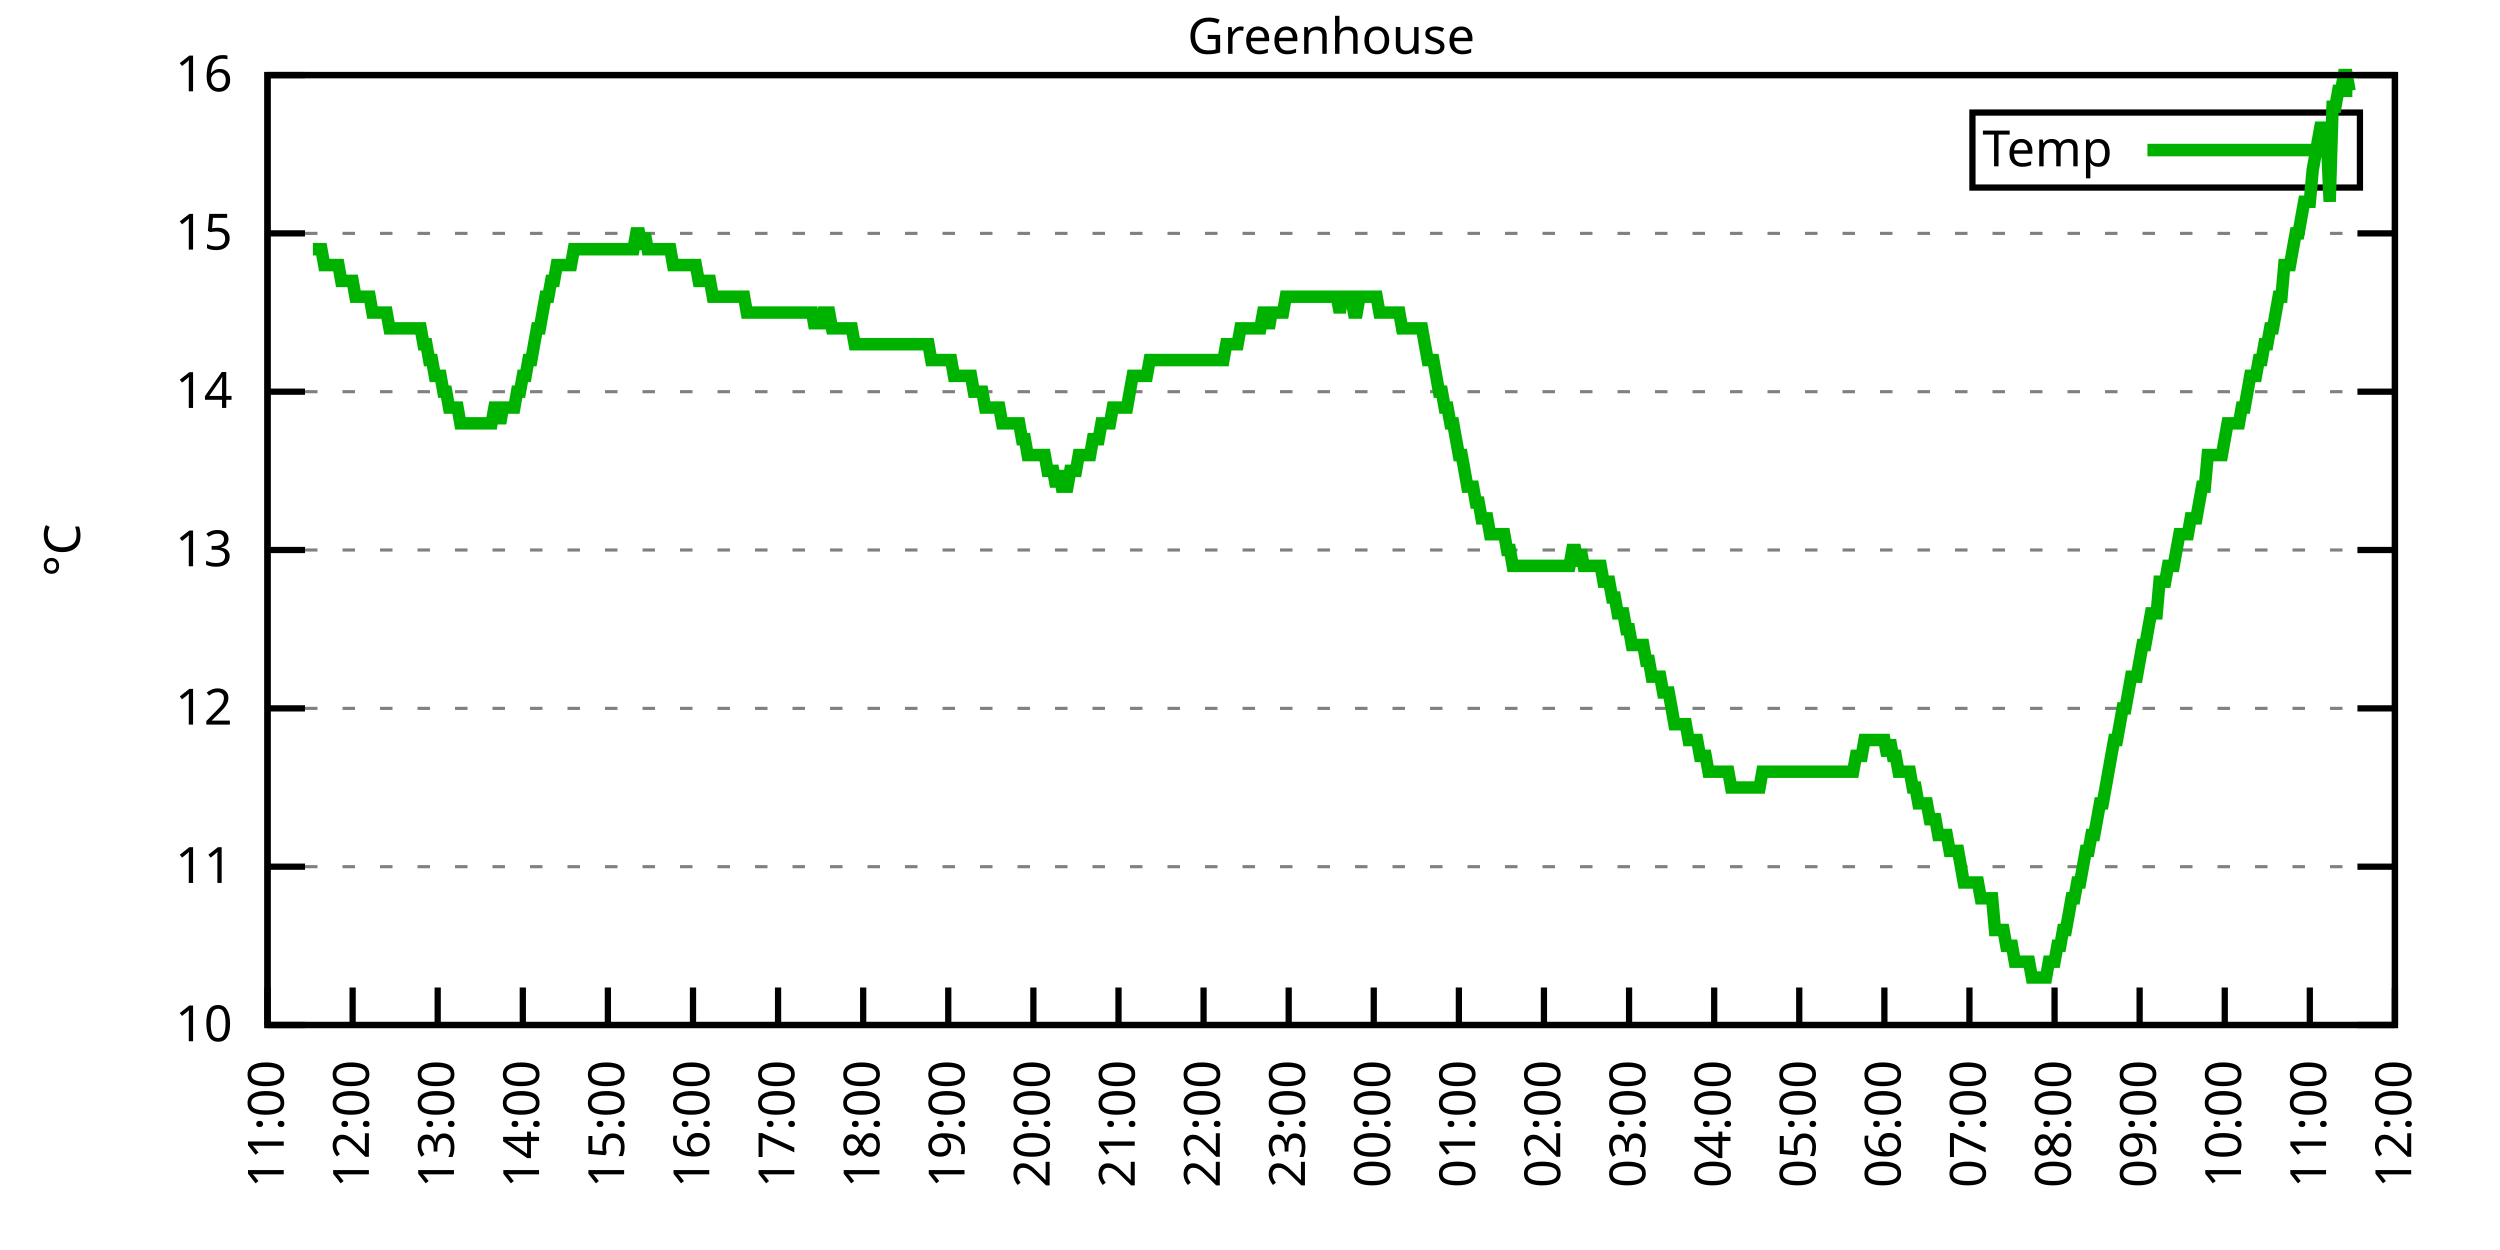
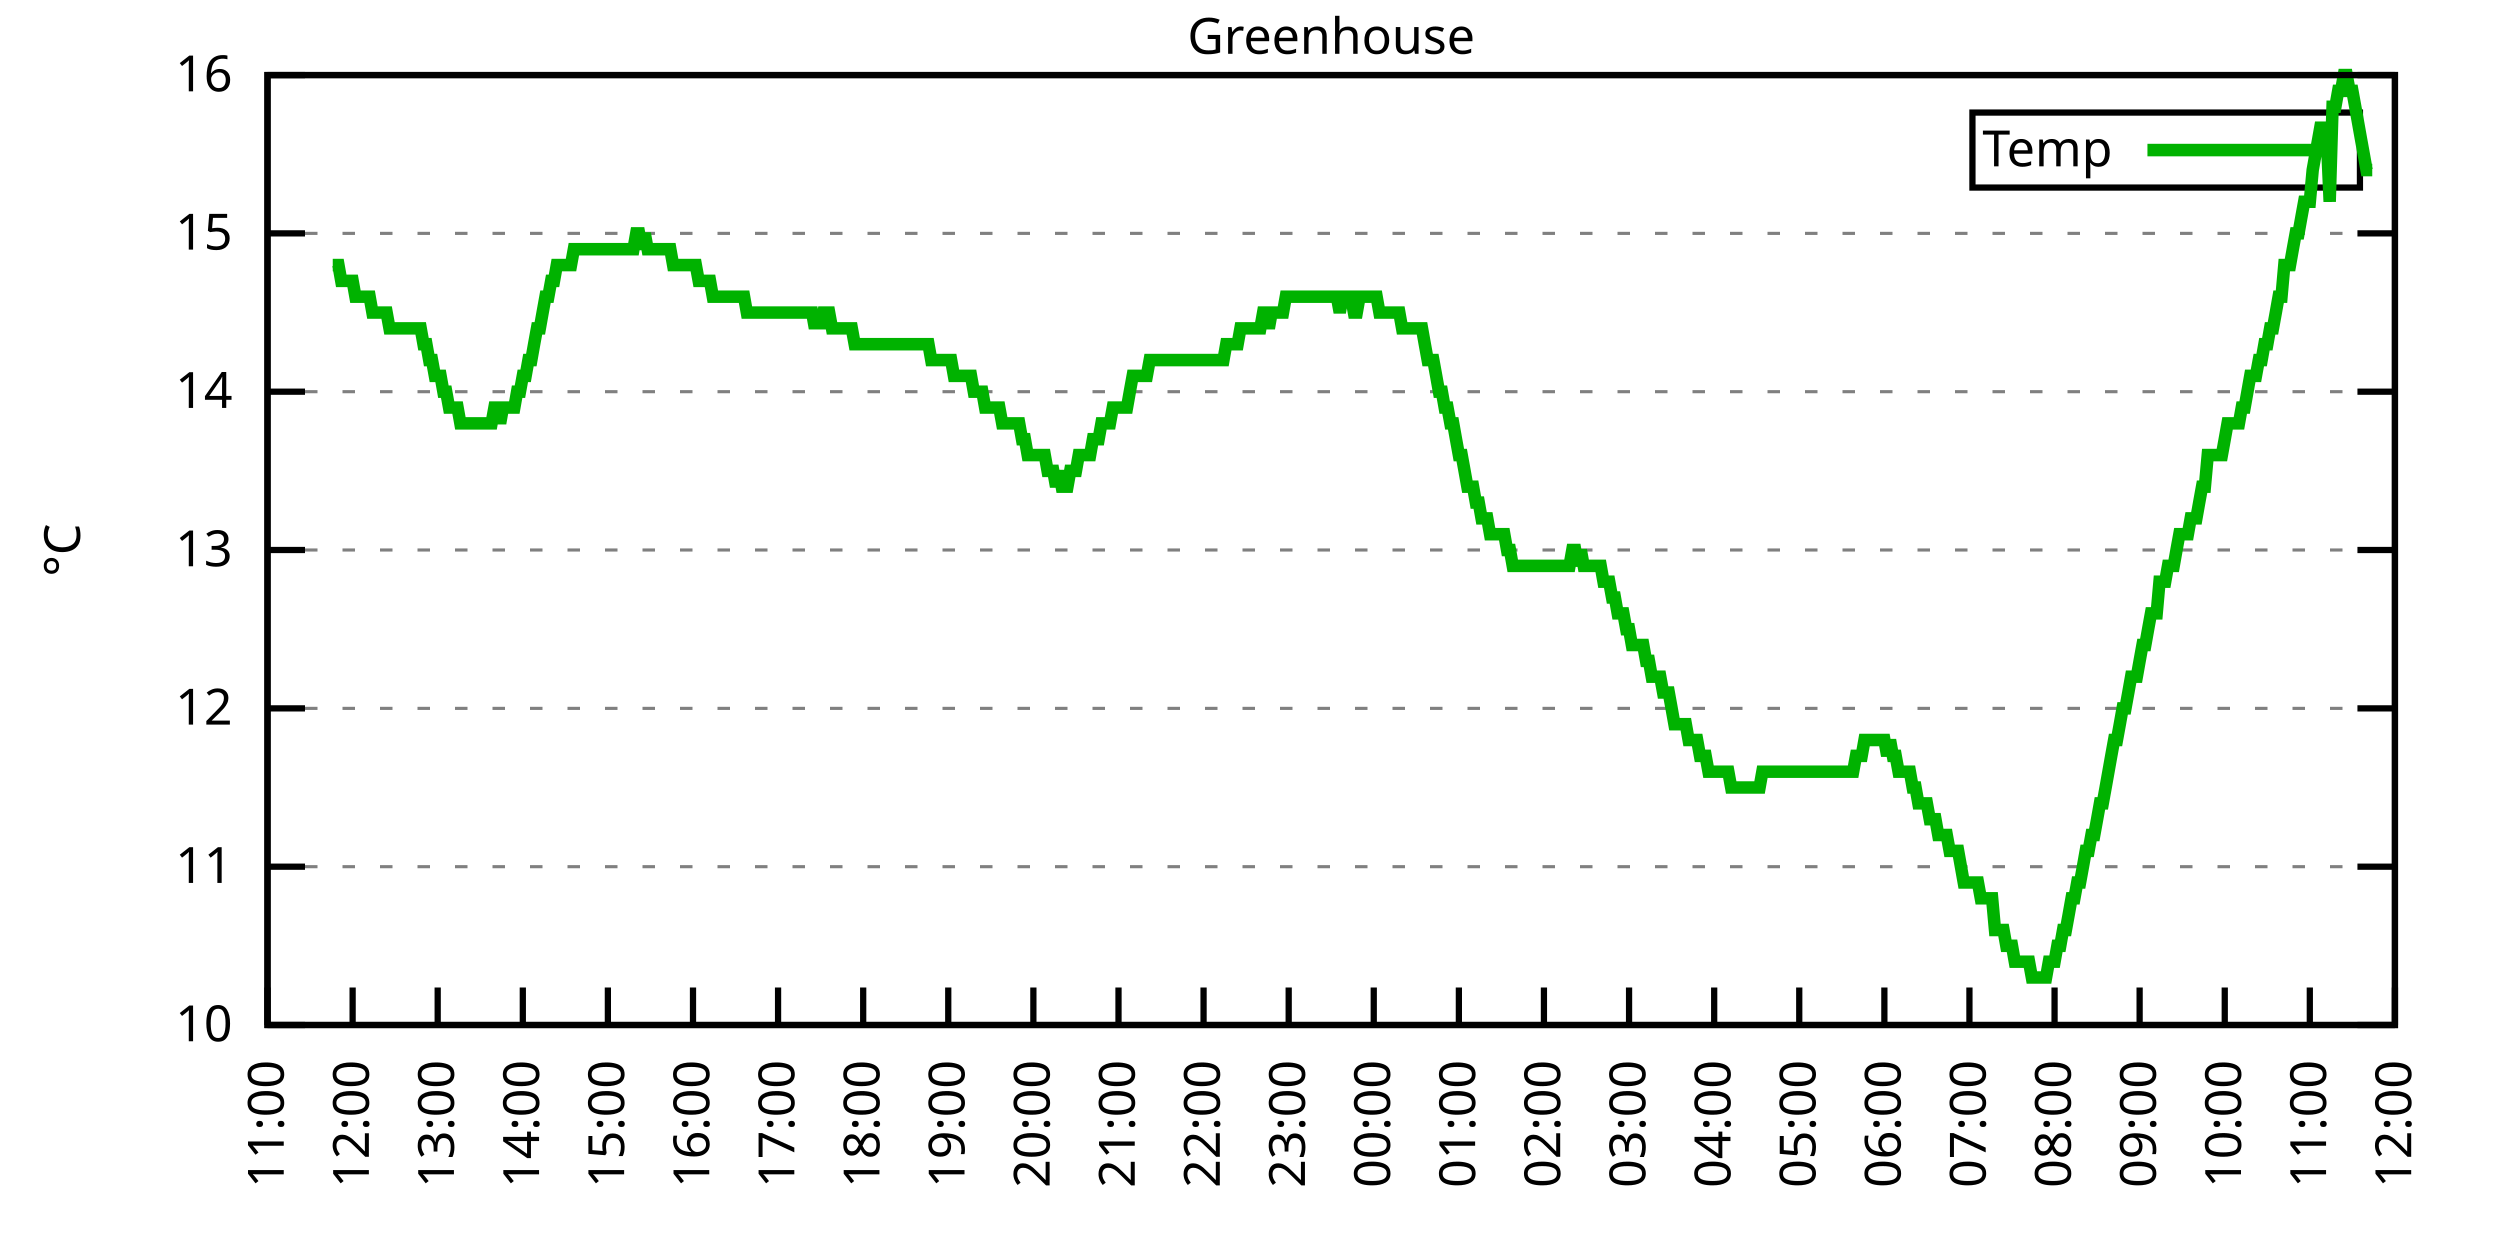
<svg xmlns="http://www.w3.org/2000/svg" xmlns:xlink="http://www.w3.org/1999/xlink" width="400" height="200" viewBox="0 0 400 200">
  <g id="gnuplot_canvas">
    <rect x="0" y="0" width="400" height="200" fill="none" />
    <defs>
      <circle id="gpDot" r="0.5" stroke-width="0.5" stroke="currentColor" />
      <path id="gpPt0" stroke-width="0.333" stroke="currentColor" d="M-1,0 h2 M0,-1 v2" />
      <path id="gpPt1" stroke-width="0.333" stroke="currentColor" d="M-1,-1 L1,1 M1,-1 L-1,1" />
      <path id="gpPt2" stroke-width="0.333" stroke="currentColor" d="M-1,0 L1,0 M0,-1 L0,1 M-1,-1 L1,1 M-1,1 L1,-1" />
      <rect id="gpPt3" stroke-width="0.333" stroke="currentColor" x="-1" y="-1" width="2" height="2" />
      <rect id="gpPt4" stroke-width="0.333" stroke="currentColor" fill="currentColor" x="-1" y="-1" width="2" height="2" />
      <circle id="gpPt5" stroke-width="0.333" stroke="currentColor" cx="0" cy="0" r="1" />
      <use xlink:href="#gpPt5" id="gpPt6" fill="currentColor" stroke="none" />
      <path id="gpPt7" stroke-width="0.333" stroke="currentColor" d="M0,-1.33 L-1.33,0.67 L1.33,0.67 z" />
      <use xlink:href="#gpPt7" id="gpPt8" fill="currentColor" stroke="none" />
      <use xlink:href="#gpPt7" id="gpPt9" stroke="currentColor" transform="rotate(180)" />
      <use xlink:href="#gpPt9" id="gpPt10" fill="currentColor" stroke="none" />
      <use xlink:href="#gpPt3" id="gpPt11" stroke="currentColor" transform="rotate(45)" />
      <use xlink:href="#gpPt11" id="gpPt12" fill="currentColor" stroke="none" />
      <path id="gpPt13" stroke-width="0.333" stroke="currentColor" d="M0,1.330 L1.265,0.411 L0.782,-1.067 L-0.782,-1.076 L-1.265,0.411 z" />
      <use xlink:href="#gpPt13" id="gpPt14" fill="currentColor" stroke="none" />
      <filter id="textbox" filterUnits="objectBoundingBox" x="0" y="0" height="1" width="1">
        <feFlood flood-color="white" flood-opacity="1" result="bgnd" />
        <feComposite in="SourceGraphic" in2="bgnd" operator="atop" />
      </filter>
      <filter id="greybox" filterUnits="objectBoundingBox" x="0" y="0" height="1" width="1">
        <feFlood flood-color="lightgrey" flood-opacity="1" result="grey" />
        <feComposite in="SourceGraphic" in2="grey" operator="atop" />
      </filter>
    </defs>
    <g fill="none" color="white" stroke="currentColor" stroke-width="1.00" stroke-linecap="butt" stroke-linejoin="miter">
</g>
    <g fill="none" color="black" stroke="currentColor" stroke-width="1.00" stroke-linecap="butt" stroke-linejoin="miter">
      <g stroke="none" shape-rendering="crispEdges">
        <polygon fill="rgb(255, 255, 255)" points="42.80,164.00 383.18,164.00 383.18,12.02 42.80,12.02 " />
      </g>
    </g>
    <g fill="none" color="black" stroke="currentColor" stroke-width="1.00" stroke-linecap="butt" stroke-linejoin="miter">
</g>
    <g fill="none" color="black" stroke="black" stroke-width="0.50" stroke-linecap="butt" stroke-linejoin="miter">
</g>
    <g fill="none" color="gray" stroke="currentColor" stroke-width="0.50" stroke-linecap="butt" stroke-linejoin="miter">
      <path stroke="gray" stroke-dasharray="2,4" class="gridline" d="M42.80,164.00 L383.19,164.00  " />
    </g>
    <g fill="none" color="gray" stroke="gray" stroke-width="1.00" stroke-linecap="butt" stroke-linejoin="miter">
</g>
    <g fill="none" color="black" stroke="currentColor" stroke-width="1.00" stroke-linecap="butt" stroke-linejoin="miter">
      <path stroke="black" d="M42.80,164.00 L48.80,164.00 M383.19,164.00 L377.19,164.00  " />
      <g transform="translate(37.20,166.60)" stroke="none" fill="black" font-family="Sans" font-size="8.00" text-anchor="end">
        <text>
          <tspan font-family="Sans"> 10</tspan>
        </text>
      </g>
    </g>
    <g fill="none" color="black" stroke="currentColor" stroke-width="1.00" stroke-linecap="butt" stroke-linejoin="miter">
</g>
    <g fill="none" color="black" stroke="black" stroke-width="0.50" stroke-linecap="butt" stroke-linejoin="miter">
</g>
    <g fill="none" color="gray" stroke="currentColor" stroke-width="0.50" stroke-linecap="butt" stroke-linejoin="miter">
      <path stroke="gray" stroke-dasharray="2,4" class="gridline" d="M42.80,138.67 L383.19,138.67  " />
    </g>
    <g fill="none" color="gray" stroke="gray" stroke-width="1.00" stroke-linecap="butt" stroke-linejoin="miter">
</g>
    <g fill="none" color="black" stroke="currentColor" stroke-width="1.00" stroke-linecap="butt" stroke-linejoin="miter">
      <path stroke="black" d="M42.80,138.67 L48.80,138.67 M383.19,138.67 L377.19,138.67  " />
      <g transform="translate(37.20,141.27)" stroke="none" fill="black" font-family="Sans" font-size="8.00" text-anchor="end">
        <text>
          <tspan font-family="Sans"> 11</tspan>
        </text>
      </g>
    </g>
    <g fill="none" color="black" stroke="currentColor" stroke-width="1.00" stroke-linecap="butt" stroke-linejoin="miter">
</g>
    <g fill="none" color="black" stroke="black" stroke-width="0.50" stroke-linecap="butt" stroke-linejoin="miter">
</g>
    <g fill="none" color="gray" stroke="currentColor" stroke-width="0.50" stroke-linecap="butt" stroke-linejoin="miter">
      <path stroke="gray" stroke-dasharray="2,4" class="gridline" d="M42.80,113.34 L383.19,113.34  " />
    </g>
    <g fill="none" color="gray" stroke="gray" stroke-width="1.00" stroke-linecap="butt" stroke-linejoin="miter">
</g>
    <g fill="none" color="black" stroke="currentColor" stroke-width="1.00" stroke-linecap="butt" stroke-linejoin="miter">
      <path stroke="black" d="M42.80,113.34 L48.80,113.34 M383.19,113.34 L377.19,113.34  " />
      <g transform="translate(37.20,115.94)" stroke="none" fill="black" font-family="Sans" font-size="8.00" text-anchor="end">
        <text>
          <tspan font-family="Sans"> 12</tspan>
        </text>
      </g>
    </g>
    <g fill="none" color="black" stroke="currentColor" stroke-width="1.00" stroke-linecap="butt" stroke-linejoin="miter">
</g>
    <g fill="none" color="black" stroke="black" stroke-width="0.50" stroke-linecap="butt" stroke-linejoin="miter">
</g>
    <g fill="none" color="gray" stroke="currentColor" stroke-width="0.50" stroke-linecap="butt" stroke-linejoin="miter">
      <path stroke="gray" stroke-dasharray="2,4" class="gridline" d="M42.80,88.00 L383.19,88.00  " />
    </g>
    <g fill="none" color="gray" stroke="gray" stroke-width="1.00" stroke-linecap="butt" stroke-linejoin="miter">
</g>
    <g fill="none" color="black" stroke="currentColor" stroke-width="1.00" stroke-linecap="butt" stroke-linejoin="miter">
      <path stroke="black" d="M42.80,88.00 L48.80,88.00 M383.19,88.00 L377.19,88.00  " />
      <g transform="translate(37.20,90.60)" stroke="none" fill="black" font-family="Sans" font-size="8.00" text-anchor="end">
        <text>
          <tspan font-family="Sans"> 13</tspan>
        </text>
      </g>
    </g>
    <g fill="none" color="black" stroke="currentColor" stroke-width="1.00" stroke-linecap="butt" stroke-linejoin="miter">
</g>
    <g fill="none" color="black" stroke="black" stroke-width="0.50" stroke-linecap="butt" stroke-linejoin="miter">
</g>
    <g fill="none" color="gray" stroke="currentColor" stroke-width="0.50" stroke-linecap="butt" stroke-linejoin="miter">
      <path stroke="gray" stroke-dasharray="2,4" class="gridline" d="M42.80,62.67 L383.19,62.67  " />
    </g>
    <g fill="none" color="gray" stroke="gray" stroke-width="1.00" stroke-linecap="butt" stroke-linejoin="miter">
</g>
    <g fill="none" color="black" stroke="currentColor" stroke-width="1.00" stroke-linecap="butt" stroke-linejoin="miter">
      <path stroke="black" d="M42.80,62.67 L48.80,62.67 M383.19,62.67 L377.19,62.67  " />
      <g transform="translate(37.20,65.27)" stroke="none" fill="black" font-family="Sans" font-size="8.00" text-anchor="end">
        <text>
          <tspan font-family="Sans"> 14</tspan>
        </text>
      </g>
    </g>
    <g fill="none" color="black" stroke="currentColor" stroke-width="1.00" stroke-linecap="butt" stroke-linejoin="miter">
</g>
    <g fill="none" color="black" stroke="black" stroke-width="0.50" stroke-linecap="butt" stroke-linejoin="miter">
</g>
    <g fill="none" color="gray" stroke="currentColor" stroke-width="0.50" stroke-linecap="butt" stroke-linejoin="miter">
      <path stroke="gray" stroke-dasharray="2,4" class="gridline" d="M42.80,37.34 L383.19,37.34  " />
    </g>
    <g fill="none" color="gray" stroke="gray" stroke-width="1.00" stroke-linecap="butt" stroke-linejoin="miter">
</g>
    <g fill="none" color="black" stroke="currentColor" stroke-width="1.00" stroke-linecap="butt" stroke-linejoin="miter">
      <path stroke="black" d="M42.80,37.34 L48.80,37.34 M383.19,37.34 L377.19,37.34  " />
      <g transform="translate(37.20,39.94)" stroke="none" fill="black" font-family="Sans" font-size="8.00" text-anchor="end">
        <text>
          <tspan font-family="Sans"> 15</tspan>
        </text>
      </g>
    </g>
    <g fill="none" color="black" stroke="currentColor" stroke-width="1.00" stroke-linecap="butt" stroke-linejoin="miter">
</g>
    <g fill="none" color="black" stroke="black" stroke-width="0.50" stroke-linecap="butt" stroke-linejoin="miter">
</g>
    <g fill="none" color="gray" stroke="currentColor" stroke-width="0.50" stroke-linecap="butt" stroke-linejoin="miter">
      <path stroke="gray" stroke-dasharray="2,4" class="gridline" d="M42.80,12.01 L383.19,12.01  " />
    </g>
    <g fill="none" color="gray" stroke="gray" stroke-width="1.00" stroke-linecap="butt" stroke-linejoin="miter">
</g>
    <g fill="none" color="black" stroke="currentColor" stroke-width="1.00" stroke-linecap="butt" stroke-linejoin="miter">
      <path stroke="black" d="M42.80,12.01 L48.80,12.01 M383.19,12.01 L377.19,12.01  " />
      <g transform="translate(37.20,14.61)" stroke="none" fill="black" font-family="Sans" font-size="8.00" text-anchor="end">
        <text>
          <tspan font-family="Sans"> 16</tspan>
        </text>
      </g>
    </g>
    <g fill="none" color="black" stroke="currentColor" stroke-width="1.00" stroke-linecap="butt" stroke-linejoin="miter">
      <path stroke="black" d="M42.80,164.00 L42.80,158.00  " />
      <g transform="translate(45.40,169.60) rotate(270.00)" stroke="none" fill="black" font-family="Sans" font-size="8.00" text-anchor="end">
        <text>
          <tspan font-family="Sans">11:00</tspan>
        </text>
      </g>
    </g>
    <g fill="none" color="black" stroke="currentColor" stroke-width="1.00" stroke-linecap="butt" stroke-linejoin="miter">
      <path stroke="black" d="M56.42,164.00 L56.42,158.00  " />
      <g transform="translate(59.02,169.60) rotate(270.00)" stroke="none" fill="black" font-family="Sans" font-size="8.00" text-anchor="end">
        <text>
          <tspan font-family="Sans">12:00</tspan>
        </text>
      </g>
    </g>
    <g fill="none" color="black" stroke="currentColor" stroke-width="1.00" stroke-linecap="butt" stroke-linejoin="miter">
      <path stroke="black" d="M70.03,164.00 L70.03,158.00  " />
      <g transform="translate(72.63,169.60) rotate(270.00)" stroke="none" fill="black" font-family="Sans" font-size="8.00" text-anchor="end">
        <text>
          <tspan font-family="Sans">13:00</tspan>
        </text>
      </g>
    </g>
    <g fill="none" color="black" stroke="currentColor" stroke-width="1.00" stroke-linecap="butt" stroke-linejoin="miter">
      <path stroke="black" d="M83.65,164.00 L83.65,158.00  " />
      <g transform="translate(86.25,169.60) rotate(270.00)" stroke="none" fill="black" font-family="Sans" font-size="8.00" text-anchor="end">
        <text>
          <tspan font-family="Sans">14:00</tspan>
        </text>
      </g>
    </g>
    <g fill="none" color="black" stroke="currentColor" stroke-width="1.00" stroke-linecap="butt" stroke-linejoin="miter">
      <path stroke="black" d="M97.26,164.00 L97.26,158.00  " />
      <g transform="translate(99.86,169.60) rotate(270.00)" stroke="none" fill="black" font-family="Sans" font-size="8.00" text-anchor="end">
        <text>
          <tspan font-family="Sans">15:00</tspan>
        </text>
      </g>
    </g>
    <g fill="none" color="black" stroke="currentColor" stroke-width="1.00" stroke-linecap="butt" stroke-linejoin="miter">
      <path stroke="black" d="M110.88,164.00 L110.88,158.00  " />
      <g transform="translate(113.48,169.60) rotate(270.00)" stroke="none" fill="black" font-family="Sans" font-size="8.00" text-anchor="end">
        <text>
          <tspan font-family="Sans">16:00</tspan>
        </text>
      </g>
    </g>
    <g fill="none" color="black" stroke="currentColor" stroke-width="1.00" stroke-linecap="butt" stroke-linejoin="miter">
      <path stroke="black" d="M124.49,164.00 L124.49,158.00  " />
      <g transform="translate(127.09,169.60) rotate(270.00)" stroke="none" fill="black" font-family="Sans" font-size="8.00" text-anchor="end">
        <text>
          <tspan font-family="Sans">17:00</tspan>
        </text>
      </g>
    </g>
    <g fill="none" color="black" stroke="currentColor" stroke-width="1.00" stroke-linecap="butt" stroke-linejoin="miter">
      <path stroke="black" d="M138.11,164.00 L138.11,158.00  " />
      <g transform="translate(140.71,169.60) rotate(270.00)" stroke="none" fill="black" font-family="Sans" font-size="8.00" text-anchor="end">
        <text>
          <tspan font-family="Sans">18:00</tspan>
        </text>
      </g>
    </g>
    <g fill="none" color="black" stroke="currentColor" stroke-width="1.00" stroke-linecap="butt" stroke-linejoin="miter">
      <path stroke="black" d="M151.72,164.00 L151.72,158.00  " />
      <g transform="translate(154.32,169.60) rotate(270.00)" stroke="none" fill="black" font-family="Sans" font-size="8.00" text-anchor="end">
        <text>
          <tspan font-family="Sans">19:00</tspan>
        </text>
      </g>
    </g>
    <g fill="none" color="black" stroke="currentColor" stroke-width="1.00" stroke-linecap="butt" stroke-linejoin="miter">
      <path stroke="black" d="M165.34,164.00 L165.34,158.00  " />
      <g transform="translate(167.94,169.60) rotate(270.00)" stroke="none" fill="black" font-family="Sans" font-size="8.00" text-anchor="end">
        <text>
          <tspan font-family="Sans">20:00</tspan>
        </text>
      </g>
    </g>
    <g fill="none" color="black" stroke="currentColor" stroke-width="1.00" stroke-linecap="butt" stroke-linejoin="miter">
      <path stroke="black" d="M178.96,164.00 L178.96,158.00  " />
      <g transform="translate(181.56,169.60) rotate(270.00)" stroke="none" fill="black" font-family="Sans" font-size="8.00" text-anchor="end">
        <text>
          <tspan font-family="Sans">21:00</tspan>
        </text>
      </g>
    </g>
    <g fill="none" color="black" stroke="currentColor" stroke-width="1.00" stroke-linecap="butt" stroke-linejoin="miter">
      <path stroke="black" d="M192.57,164.00 L192.57,158.00  " />
      <g transform="translate(195.17,169.60) rotate(270.00)" stroke="none" fill="black" font-family="Sans" font-size="8.00" text-anchor="end">
        <text>
          <tspan font-family="Sans">22:00</tspan>
        </text>
      </g>
    </g>
    <g fill="none" color="black" stroke="currentColor" stroke-width="1.00" stroke-linecap="butt" stroke-linejoin="miter">
      <path stroke="black" d="M206.19,164.00 L206.19,158.00  " />
      <g transform="translate(208.79,169.60) rotate(270.00)" stroke="none" fill="black" font-family="Sans" font-size="8.00" text-anchor="end">
        <text>
          <tspan font-family="Sans">23:00</tspan>
        </text>
      </g>
    </g>
    <g fill="none" color="black" stroke="currentColor" stroke-width="1.00" stroke-linecap="butt" stroke-linejoin="miter">
      <path stroke="black" d="M219.80,164.00 L219.80,158.00  " />
      <g transform="translate(222.40,169.60) rotate(270.00)" stroke="none" fill="black" font-family="Sans" font-size="8.00" text-anchor="end">
        <text>
          <tspan font-family="Sans">00:00</tspan>
        </text>
      </g>
    </g>
    <g fill="none" color="black" stroke="currentColor" stroke-width="1.00" stroke-linecap="butt" stroke-linejoin="miter">
      <path stroke="black" d="M233.42,164.00 L233.42,158.00  " />
      <g transform="translate(236.02,169.60) rotate(270.00)" stroke="none" fill="black" font-family="Sans" font-size="8.00" text-anchor="end">
        <text>
          <tspan font-family="Sans">01:00</tspan>
        </text>
      </g>
    </g>
    <g fill="none" color="black" stroke="currentColor" stroke-width="1.00" stroke-linecap="butt" stroke-linejoin="miter">
      <path stroke="black" d="M247.03,164.00 L247.03,158.00  " />
      <g transform="translate(249.63,169.60) rotate(270.00)" stroke="none" fill="black" font-family="Sans" font-size="8.00" text-anchor="end">
        <text>
          <tspan font-family="Sans">02:00</tspan>
        </text>
      </g>
    </g>
    <g fill="none" color="black" stroke="currentColor" stroke-width="1.00" stroke-linecap="butt" stroke-linejoin="miter">
      <path stroke="black" d="M260.65,164.00 L260.65,158.00  " />
      <g transform="translate(263.25,169.60) rotate(270.00)" stroke="none" fill="black" font-family="Sans" font-size="8.00" text-anchor="end">
        <text>
          <tspan font-family="Sans">03:00</tspan>
        </text>
      </g>
    </g>
    <g fill="none" color="black" stroke="currentColor" stroke-width="1.00" stroke-linecap="butt" stroke-linejoin="miter">
      <path stroke="black" d="M274.27,164.00 L274.27,158.00  " />
      <g transform="translate(276.87,169.60) rotate(270.00)" stroke="none" fill="black" font-family="Sans" font-size="8.00" text-anchor="end">
        <text>
          <tspan font-family="Sans">04:00</tspan>
        </text>
      </g>
    </g>
    <g fill="none" color="black" stroke="currentColor" stroke-width="1.00" stroke-linecap="butt" stroke-linejoin="miter">
      <path stroke="black" d="M287.88,164.00 L287.88,158.00  " />
      <g transform="translate(290.48,169.60) rotate(270.00)" stroke="none" fill="black" font-family="Sans" font-size="8.00" text-anchor="end">
        <text>
          <tspan font-family="Sans">05:00</tspan>
        </text>
      </g>
    </g>
    <g fill="none" color="black" stroke="currentColor" stroke-width="1.00" stroke-linecap="butt" stroke-linejoin="miter">
      <path stroke="black" d="M301.50,164.00 L301.50,158.00  " />
      <g transform="translate(304.10,169.60) rotate(270.00)" stroke="none" fill="black" font-family="Sans" font-size="8.00" text-anchor="end">
        <text>
          <tspan font-family="Sans">06:00</tspan>
        </text>
      </g>
    </g>
    <g fill="none" color="black" stroke="currentColor" stroke-width="1.00" stroke-linecap="butt" stroke-linejoin="miter">
      <path stroke="black" d="M315.11,164.00 L315.11,158.00  " />
      <g transform="translate(317.71,169.60) rotate(270.00)" stroke="none" fill="black" font-family="Sans" font-size="8.00" text-anchor="end">
        <text>
          <tspan font-family="Sans">07:00</tspan>
        </text>
      </g>
    </g>
    <g fill="none" color="black" stroke="currentColor" stroke-width="1.00" stroke-linecap="butt" stroke-linejoin="miter">
      <path stroke="black" d="M328.73,164.00 L328.73,158.00  " />
      <g transform="translate(331.33,169.60) rotate(270.00)" stroke="none" fill="black" font-family="Sans" font-size="8.00" text-anchor="end">
        <text>
          <tspan font-family="Sans">08:00</tspan>
        </text>
      </g>
    </g>
    <g fill="none" color="black" stroke="currentColor" stroke-width="1.00" stroke-linecap="butt" stroke-linejoin="miter">
      <path stroke="black" d="M342.34,164.00 L342.34,158.00  " />
      <g transform="translate(344.94,169.60) rotate(270.00)" stroke="none" fill="black" font-family="Sans" font-size="8.00" text-anchor="end">
        <text>
          <tspan font-family="Sans">09:00</tspan>
        </text>
      </g>
    </g>
    <g fill="none" color="black" stroke="currentColor" stroke-width="1.00" stroke-linecap="butt" stroke-linejoin="miter">
      <path stroke="black" d="M355.96,164.00 L355.96,158.00  " />
      <g transform="translate(358.56,169.60) rotate(270.00)" stroke="none" fill="black" font-family="Sans" font-size="8.00" text-anchor="end">
        <text>
          <tspan font-family="Sans">10:00</tspan>
        </text>
      </g>
    </g>
    <g fill="none" color="black" stroke="currentColor" stroke-width="1.00" stroke-linecap="butt" stroke-linejoin="miter">
      <path stroke="black" d="M369.57,164.00 L369.57,158.00  " />
      <g transform="translate(372.17,169.60) rotate(270.00)" stroke="none" fill="black" font-family="Sans" font-size="8.00" text-anchor="end">
        <text>
          <tspan font-family="Sans">11:00</tspan>
        </text>
      </g>
    </g>
    <g fill="none" color="black" stroke="currentColor" stroke-width="1.00" stroke-linecap="butt" stroke-linejoin="miter">
      <path stroke="black" d="M383.19,164.00 L383.19,158.00  " />
      <g transform="translate(385.79,169.60) rotate(270.00)" stroke="none" fill="black" font-family="Sans" font-size="8.00" text-anchor="end">
        <text>
          <tspan font-family="Sans">12:00</tspan>
        </text>
      </g>
    </g>
    <g fill="none" color="black" stroke="currentColor" stroke-width="1.00" stroke-linecap="butt" stroke-linejoin="miter">
</g>
    <g fill="none" color="black" stroke="currentColor" stroke-width="1.00" stroke-linecap="butt" stroke-linejoin="miter">
      <path stroke="black" d="M42.80,12.01 L42.80,164.00 L383.19,164.00 L383.19,12.01 L42.80,12.01 Z  " />
    </g>
    <g fill="none" color="black" stroke="currentColor" stroke-width="1.00" stroke-linecap="butt" stroke-linejoin="miter">
</g>
    <g fill="none" color="black" stroke="currentColor" stroke-width="1.00" stroke-linecap="butt" stroke-linejoin="miter">
      <path stroke="black" d="M315.59,30.01 L315.59,18.01 L377.59,18.01 L377.59,30.01 L315.59,30.01 Z  " />
    </g>
    <g id="Greenhouse_plot_1">
      <g fill="none" color="white" stroke="black" stroke-width="2.00" stroke-linecap="butt" stroke-linejoin="miter">
</g>
      <g fill="none" color="black" stroke="currentColor" stroke-width="2.00" stroke-linecap="butt" stroke-linejoin="miter">
        <g transform="translate(337.99,26.61)" stroke="none" fill="black" font-family="Sans" font-size="8.00" text-anchor="end">
          <text>
            <tspan font-family="Sans">Temp</tspan>
          </text>
        </g>
      </g>
      <g fill="none" color="black" stroke="currentColor" stroke-width="2.00" stroke-linecap="butt" stroke-linejoin="miter">
-         <path stroke="rgb(  0, 178,   0)" d="M343.59,24.01 L371.99,24.01 M50.06,39.87 L50.52,39.87 L50.97,39.87 L51.42,39.87 L51.88,42.41 L52.33,42.41   L52.78,42.41 L53.24,42.41 L53.69,42.41 L54.15,42.41 L54.60,44.94 L55.05,44.94 L55.51,44.94 L55.96,44.94   L56.42,44.94 L56.87,47.47 L57.32,47.47 L57.78,47.47 L58.23,47.47 L58.68,47.47 L59.14,47.47 L59.59,50.01   L60.05,50.01 L60.50,50.01 L60.95,50.01 L61.41,50.01 L61.86,50.01 L62.32,52.54 L62.77,52.54 L63.22,52.54   L63.68,52.54 L64.13,52.54 L64.58,52.54 L65.04,52.54 L65.49,52.54 L65.95,52.54 L66.40,52.54 L66.85,52.54   L67.31,52.54 L67.76,55.07 L68.22,55.07 L68.67,57.61 L69.12,57.61 L69.58,60.14 L70.03,60.14 L70.49,60.14   L70.94,62.67 L71.39,62.67 L71.85,65.21 L72.30,65.21 L72.75,65.21 L73.21,65.21 L73.66,67.74 L74.12,67.74   L74.57,67.74 L75.02,67.74 L75.48,67.74 L75.93,67.74 L76.39,67.74 L76.84,67.74 L77.29,67.74 L77.75,67.74   L78.20,67.74 L78.65,67.74 L79.11,65.21 L79.56,65.21 L80.02,67.74 L80.47,65.21 L80.92,65.21 L81.38,65.21   L81.83,65.21 L82.29,65.21 L82.74,62.67 L83.19,62.67 L83.65,60.14 L84.10,60.14 L84.55,57.61 L85.01,57.61   L85.46,55.07 L85.92,52.54 L86.37,52.54 L86.82,50.01 L87.28,47.47 L87.73,47.47 L88.19,44.94 L88.64,44.94   L89.09,42.41 L89.55,42.41 L90.00,42.41 L90.45,42.41 L90.91,42.41 L91.36,42.41 L91.82,39.87 L92.27,39.87   L92.72,39.87 L93.18,39.87 L93.63,39.87 L94.09,39.87 L94.54,39.87 L94.99,39.87 L95.45,39.87 L95.90,39.87   L96.35,39.87 L96.81,39.87 L97.26,39.87 L97.72,39.87 L98.17,39.87 L98.62,39.87 L99.08,39.87 L99.53,39.87   L99.99,39.87 L100.44,39.87 L100.89,39.87 L101.35,39.87 L101.80,37.34 L102.25,37.34 L102.71,39.87 L103.16,37.34   L103.62,39.87 L104.07,39.87 L104.52,39.87 L104.98,39.87 L105.43,39.87 L105.89,39.87 L106.34,39.87 L106.79,39.87   L107.25,39.87 L107.70,42.41 L108.15,42.41 L108.61,42.41 L109.06,42.41 L109.52,42.41 L109.97,42.41 L110.42,42.41   L110.88,42.41 L111.33,42.41 L111.79,44.94 L112.24,44.94 L112.69,44.94 L113.15,44.94 L113.60,44.94 L114.05,47.47   L114.51,47.47 L114.96,47.47 L115.42,47.47 L115.87,47.47 L116.32,47.47 L116.78,47.47 L117.23,47.47 L117.69,47.47   L118.14,47.47 L118.59,47.47 L119.05,47.47 L119.50,50.01 L119.96,50.01 L120.41,50.01 L120.86,50.01 L121.32,50.01   L121.77,50.01 L122.22,50.01 L122.68,50.01 L123.13,50.01 L123.59,50.01 L124.04,50.01 L124.49,50.01 L124.95,50.01   L125.40,50.01 L125.86,50.01 L126.31,50.01 L126.76,50.01 L127.22,50.01 L127.67,50.01 L128.12,50.01 L128.58,50.01   L129.03,50.01 L129.49,50.01 L129.94,50.01 L130.39,52.54 L130.85,50.01 L131.30,52.54 L131.76,50.01 L132.21,50.01   L132.66,50.01 L133.12,52.54 L133.57,52.54 L134.02,52.54 L134.48,52.54 L134.93,52.54 L135.39,52.54 L135.84,52.54   L136.29,52.54 L136.75,55.07 L137.20,55.07 L137.66,55.07 L138.11,55.07 L138.56,55.07 L139.02,55.07 L139.47,55.07   L139.92,55.07 L140.38,55.07 L141.06,55.07 L141.74,55.07 L142.19,55.07 L142.65,55.07 L143.10,55.07 L143.56,55.07   L144.01,55.07 L144.46,55.07 L144.92,55.07 L145.37,55.07 L145.82,55.07 L146.73,55.07 L147.19,55.07 L147.41,55.07   L148.09,55.07 L148.55,55.07 L149.00,57.61 L149.46,57.61 L149.91,57.61 L150.36,57.61 L150.82,57.61 L151.27,57.61   L151.72,57.61 L152.18,57.61 L152.63,60.14 L153.09,60.14 L153.54,60.14 L153.99,60.14 L154.45,60.14 L154.90,60.14   L155.36,60.14 L155.81,62.67 L156.26,62.67 L156.72,62.67 L157.17,62.67 L157.62,65.21 L158.08,65.21 L158.53,65.21   L158.99,65.21 L159.44,65.21 L159.89,65.21 L160.35,67.74 L160.80,67.74 L161.26,67.74 L161.71,67.74 L162.16,67.74   L162.62,67.74 L163.07,67.74 L163.52,70.27 L163.98,70.27 L164.43,72.81 L164.89,72.81 L165.34,72.81 L165.79,72.81   L166.25,72.81 L166.70,72.81 L167.16,72.81 L167.61,75.34 L168.06,75.34 L168.52,75.34 L168.97,77.87 L169.43,75.34   L169.88,77.87 L170.33,77.87 L170.79,77.87 L171.24,75.34 L171.69,75.34 L172.15,75.34 L172.60,72.81 L173.06,72.81   L173.51,72.81 L173.96,72.81 L174.42,72.81 L174.87,70.27 L175.33,70.27 L175.78,70.27 L176.23,67.74 L176.69,67.74   L177.14,67.74 L177.59,67.74 L178.05,65.21 L178.50,65.21 L178.96,65.21 L179.41,65.21 L179.86,65.21 L180.32,65.21   L180.77,62.67 L181.23,60.14 L181.68,60.14 L182.13,60.14 L182.59,60.14 L183.04,60.14 L183.49,60.14 L183.95,57.61   L184.40,57.61 L184.86,57.61 L185.31,57.61 L185.76,57.61 L186.22,57.61 L186.67,57.61 L187.13,57.61 L187.58,57.61   L188.03,57.61 L188.49,57.61 L188.94,57.61 L189.39,57.61 L189.85,57.61 L190.30,57.61 L190.76,57.61 L191.21,57.61   L191.66,57.61 L192.12,57.61 L192.57,57.61 L193.03,57.61 L193.48,57.61 L193.93,57.61 L194.39,57.61 L194.84,57.61   L195.29,57.61 L195.75,57.61 L196.20,55.07 L196.66,55.07 L197.11,55.07 L197.56,55.07 L198.02,55.07 L198.47,52.54   L198.93,52.54 L199.38,52.54 L199.83,52.54 L200.29,52.54 L200.74,52.54 L201.19,52.54 L201.65,52.54 L202.10,50.01   L202.56,50.01 L203.01,52.54 L203.46,50.01 L203.92,50.01 L204.37,50.01 L204.83,50.01 L205.28,50.01 L205.73,47.47   L206.19,47.47 L206.64,47.47 L207.09,47.47 L207.55,47.47 L208.00,47.47 L208.46,47.47 L208.91,47.47 L209.36,47.47   L209.82,47.47 L210.27,47.47 L210.73,47.47 L211.18,47.47 L211.63,47.47 L212.09,47.47 L212.54,47.47 L213.00,47.47   L213.45,47.47 L213.90,47.47 L214.36,50.01 L214.81,47.47 L215.26,47.47 L215.72,47.47 L216.17,47.47 L216.63,50.01   L217.08,50.01 L217.53,47.47 L217.99,47.47 L218.44,47.47 L218.90,47.47 L219.35,47.47 L219.80,47.47 L220.26,47.47   L220.71,50.01 L221.16,50.01 L221.62,50.01 L222.07,50.01 L222.53,50.01 L222.98,50.01 L223.43,50.01 L223.89,50.01   L224.34,52.54 L224.80,52.54 L225.25,52.54 L225.70,52.54 L226.16,52.54 L226.61,52.54 L227.06,52.54 L227.52,52.54   L227.97,55.07 L228.43,57.61 L228.88,57.61 L229.33,57.61 L229.79,60.14 L230.24,62.67 L230.70,62.67 L231.15,65.21   L231.60,65.21 L232.06,67.74 L232.51,67.74 L232.96,70.27 L233.42,72.81 L233.87,72.81 L234.33,75.34 L234.78,77.87   L235.23,77.87 L235.69,77.87 L236.14,80.41 L236.60,80.41 L237.05,82.94 L237.50,82.94 L237.96,82.94 L238.41,85.47   L238.86,85.47 L239.32,85.47 L239.77,85.47 L240.23,85.47 L240.68,85.47 L241.13,88.00 L241.59,88.00 L242.04,90.54   L242.50,90.54 L242.95,90.54 L243.40,90.54 L243.86,90.54 L244.31,90.54 L244.76,90.54 L245.22,90.54 L245.67,90.54   L246.13,90.54 L246.58,90.54 L247.03,90.54 L247.49,90.54 L247.94,90.54 L248.40,90.54 L248.85,90.54 L249.30,90.54   L249.76,90.54 L250.21,90.54 L250.66,90.54 L251.12,90.54 L251.57,88.00 L252.03,88.00 L252.48,90.54 L252.93,88.00   L253.39,90.54 L253.84,90.54 L254.30,90.54 L254.75,90.54 L255.20,90.54 L255.66,90.54 L256.11,90.54 L256.56,93.07   L257.02,93.07 L257.47,93.07 L257.93,95.60 L258.38,95.60 L258.83,98.14 L259.29,98.14 L259.74,98.14 L260.20,100.67   L260.65,100.67 L261.10,103.20 L261.56,103.20 L262.01,103.20 L262.47,103.20 L262.92,103.20 L263.37,105.74 L263.83,105.74   L264.28,108.27 L264.73,108.27 L265.19,108.27 L265.64,108.27 L266.10,110.80 L266.55,110.80 L267.00,110.80 L267.46,113.34   L267.91,115.87 L268.37,115.87 L268.82,115.87 L269.27,115.87 L269.73,115.87 L270.18,118.40 L270.63,118.40 L271.09,118.40   L271.54,118.40 L272.00,120.94 L272.45,120.94 L272.90,120.94 L273.36,123.47 L273.81,123.47 L274.27,123.47 L274.72,123.47   L275.17,123.47 L275.63,123.47 L276.08,123.47 L276.53,123.47 L276.99,126.00 L277.44,126.00 L277.90,126.00 L278.35,126.00   L278.80,126.00 L279.26,126.00 L279.71,126.00 L280.17,126.00 L280.62,126.00 L281.07,126.00 L281.53,126.00 L281.98,123.47   L282.43,123.47 L282.89,123.47 L283.34,123.47 L283.80,123.47 L284.25,123.47 L284.70,123.47 L285.16,123.47 L285.61,123.47   L286.07,123.47 L286.52,123.47 L286.97,123.47 L287.43,123.47 L287.88,123.47 L288.33,123.47 L288.79,123.47 L289.24,123.47   L289.70,123.47 L290.15,123.47 L290.60,123.47 L291.06,123.47 L291.51,123.47 L291.97,123.47 L292.42,123.47 L292.87,123.47   L293.33,123.47 L293.78,123.47 L294.23,123.47 L294.69,123.47 L295.14,123.47 L295.60,123.47 L296.05,123.47 L296.50,123.47   L296.96,120.94 L297.41,120.94 L297.87,120.94 L298.32,118.40 L298.77,118.40 L299.23,118.40 L299.68,118.40 L300.13,118.40   L300.59,118.40 L301.04,118.40 L301.50,118.40 L301.95,120.94 L302.40,118.40 L302.86,120.94 L303.31,120.94 L303.77,123.47   L304.22,123.47 L304.67,123.47 L305.13,123.47 L305.58,123.47 L306.03,126.00 L306.49,126.00 L306.94,128.54 L307.40,128.54   L307.85,128.54 L308.30,128.54 L308.76,131.07 L309.21,131.07 L309.67,131.07 L310.12,133.60 L310.57,133.60 L311.03,133.60   L311.48,133.60 L311.94,136.14 L312.39,136.14 L312.84,136.14 L313.30,136.14 L313.75,138.67 L314.20,141.20 L314.66,141.20   L315.11,141.20 L315.57,141.20 L316.02,141.20 L316.47,141.20 L316.93,143.73 L317.38,143.73 L317.84,143.73 L318.29,143.73   L318.74,143.73 L319.20,148.80 L319.65,148.80 L320.10,148.80 L320.56,148.80 L321.01,151.33 L321.47,151.33 L321.92,151.33   L322.37,153.87 L322.83,153.87 L323.28,153.87 L323.74,153.87 L324.19,153.87 L324.64,153.87 L325.10,156.40 L325.55,156.40   L326.00,156.40 L326.46,156.40 L326.91,156.40 L327.37,156.40 L327.82,153.87 L328.27,153.87 L328.73,153.87 L329.18,151.33   L329.64,151.33 L330.09,148.80 L330.54,148.80 L331.00,146.27 L331.45,143.73 L331.90,143.73 L332.36,141.20 L332.81,141.20   L333.27,138.67 L333.72,136.14 L334.17,136.14 L334.63,133.60 L335.08,133.60 L335.54,131.07 L335.99,128.54 L336.44,128.54   L336.90,126.00 L337.35,123.47 L337.80,120.94 L338.26,118.40 L338.71,118.40 L339.17,115.87 L339.62,113.34 L340.07,113.34   L340.53,110.80 L340.98,108.27 L341.44,108.27 L341.89,108.27 L342.34,105.74 L342.80,103.20 L343.25,103.20 L343.70,100.67   L344.16,98.14 L344.61,98.14 L345.07,98.14 L345.52,93.07 L345.97,93.07 L346.43,93.07 L346.88,90.54 L347.34,90.54   L347.79,90.54 L348.24,88.00 L348.70,85.47 L349.15,85.47 L349.60,85.47 L350.06,85.47 L350.51,82.94 L350.97,82.94   L351.42,82.94 L351.87,80.41 L352.33,77.87 L352.78,77.87 L353.24,72.81 L353.69,72.81 L354.14,72.81 L354.60,72.81   L355.05,72.81 L355.50,72.81 L355.96,70.27 L356.41,67.74 L356.87,67.74 L357.32,67.74 L357.77,67.74 L358.23,67.74   L358.68,65.21 L359.14,65.21 L359.59,62.67 L360.04,60.14 L360.50,60.14 L360.95,60.14 L361.41,57.61 L361.86,57.61   L362.31,55.07 L362.77,55.07 L363.22,52.54 L363.67,52.54 L364.13,50.01 L364.58,47.47 L365.04,47.47 L365.49,42.41   L365.94,42.41 L366.40,42.41 L366.85,39.87 L367.31,37.34 L367.76,37.34 L368.21,34.81 L368.67,32.28 L369.12,32.28   L369.57,32.28 L370.03,27.21 L370.48,24.68 L370.94,22.14 L371.39,19.61 L371.84,22.14 L372.30,22.14 L372.75,32.28   L373.21,17.08 L373.66,17.08 L374.11,14.54 L374.57,14.54 L375.02,12.01 L375.47,12.01 L375.93,14.54 L376.38,14.54    " />
+         <path stroke="rgb(  0, 178,   0)" d="M343.59,24.01 L371.99,24.01 M53.24,42.41 L53.69,42.41 L54.15,42.41 L54.60,44.94 L55.05,44.94 L55.51,44.94   L55.96,44.94 L56.42,44.94 L56.87,47.47 L57.32,47.47 L57.78,47.47 L58.23,47.47 L58.68,47.47 L59.14,47.47   L59.59,50.01 L60.05,50.01 L60.50,50.01 L60.95,50.01 L61.41,50.01 L61.86,50.01 L62.32,52.54 L62.77,52.54   L63.22,52.54 L63.68,52.54 L64.13,52.54 L64.58,52.54 L65.04,52.54 L65.49,52.54 L65.95,52.54 L66.40,52.54   L66.85,52.54 L67.31,52.54 L67.76,55.07 L68.22,55.07 L68.67,57.61 L69.12,57.61 L69.58,60.14 L70.03,60.14   L70.49,60.14 L70.94,62.67 L71.39,62.67 L71.85,65.21 L72.30,65.21 L72.75,65.21 L73.21,65.21 L73.66,67.74   L74.12,67.74 L74.57,67.74 L75.02,67.74 L75.48,67.74 L75.93,67.74 L76.39,67.74 L76.84,67.74 L77.29,67.74   L77.75,67.74 L78.20,67.74 L78.65,67.74 L79.11,65.21 L79.56,65.21 L80.02,67.74 L80.47,65.21 L80.92,65.21   L81.38,65.21 L81.83,65.21 L82.29,65.21 L82.74,62.67 L83.19,62.67 L83.65,60.14 L84.10,60.14 L84.55,57.61   L85.01,57.61 L85.46,55.07 L85.92,52.54 L86.37,52.54 L86.82,50.01 L87.28,47.47 L87.73,47.47 L88.19,44.94   L88.64,44.94 L89.09,42.41 L89.55,42.41 L90.00,42.41 L90.45,42.41 L90.91,42.41 L91.36,42.41 L91.82,39.87   L92.27,39.87 L92.72,39.87 L93.18,39.87 L93.63,39.87 L94.09,39.87 L94.54,39.87 L94.99,39.87 L95.45,39.87   L95.90,39.87 L96.35,39.87 L96.81,39.87 L97.26,39.87 L97.72,39.87 L98.17,39.87 L98.62,39.87 L99.08,39.87   L99.53,39.87 L99.99,39.87 L100.44,39.87 L100.89,39.87 L101.35,39.87 L101.80,37.34 L102.25,37.34 L102.71,39.87   L103.16,37.34 L103.62,39.87 L104.07,39.87 L104.52,39.87 L104.98,39.87 L105.43,39.87 L105.89,39.87 L106.34,39.87   L106.79,39.87 L107.25,39.87 L107.70,42.41 L108.15,42.41 L108.61,42.41 L109.06,42.41 L109.52,42.41 L109.97,42.41   L110.42,42.41 L110.88,42.41 L111.33,42.41 L111.79,44.94 L112.24,44.94 L112.69,44.94 L113.15,44.94 L113.60,44.94   L114.05,47.47 L114.51,47.47 L114.96,47.47 L115.42,47.47 L115.87,47.47 L116.32,47.47 L116.78,47.47 L117.23,47.47   L117.69,47.47 L118.14,47.47 L118.59,47.47 L119.05,47.47 L119.50,50.01 L119.96,50.01 L120.41,50.01 L120.86,50.01   L121.32,50.01 L121.77,50.01 L122.22,50.01 L122.68,50.01 L123.13,50.01 L123.59,50.01 L124.04,50.01 L124.49,50.01   L124.95,50.01 L125.40,50.01 L125.86,50.01 L126.31,50.01 L126.76,50.01 L127.22,50.01 L127.67,50.01 L128.12,50.01   L128.58,50.01 L129.03,50.01 L129.49,50.01 L129.94,50.01 L130.39,52.54 L130.85,50.01 L131.30,52.54 L131.76,50.01   L132.21,50.01 L132.66,50.01 L133.12,52.54 L133.57,52.54 L134.02,52.54 L134.48,52.54 L134.93,52.54 L135.39,52.54   L135.84,52.54 L136.29,52.54 L136.75,55.07 L137.20,55.07 L137.66,55.07 L138.11,55.07 L138.56,55.07 L139.02,55.07   L139.47,55.07 L139.92,55.07 L140.38,55.07 L141.06,55.07 L141.74,55.07 L142.19,55.07 L142.65,55.07 L143.10,55.07   L143.56,55.07 L144.01,55.07 L144.46,55.07 L144.92,55.07 L145.37,55.07 L145.82,55.07 L146.73,55.07 L147.19,55.07   L147.41,55.07 L148.09,55.07 L148.55,55.07 L149.00,57.61 L149.46,57.61 L149.91,57.61 L150.36,57.61 L150.82,57.61   L151.27,57.61 L151.72,57.61 L152.18,57.61 L152.63,60.14 L153.09,60.14 L153.54,60.14 L153.99,60.14 L154.45,60.14   L154.90,60.14 L155.36,60.14 L155.81,62.67 L156.26,62.67 L156.72,62.67 L157.17,62.67 L157.62,65.21 L158.08,65.21   L158.53,65.21 L158.99,65.21 L159.44,65.21 L159.89,65.21 L160.35,67.74 L160.80,67.74 L161.26,67.74 L161.71,67.74   L162.16,67.74 L162.62,67.74 L163.07,67.74 L163.52,70.27 L163.98,70.27 L164.43,72.81 L164.89,72.81 L165.34,72.81   L165.79,72.81 L166.25,72.81 L166.70,72.81 L167.16,72.81 L167.61,75.34 L168.06,75.34 L168.52,75.34 L168.97,77.87   L169.43,75.34 L169.88,77.87 L170.33,77.87 L170.79,77.87 L171.24,75.34 L171.69,75.34 L172.15,75.34 L172.60,72.81   L173.06,72.81 L173.51,72.81 L173.96,72.81 L174.42,72.81 L174.87,70.27 L175.33,70.27 L175.78,70.27 L176.23,67.74   L176.69,67.74 L177.14,67.74 L177.59,67.74 L178.05,65.21 L178.50,65.21 L178.96,65.21 L179.41,65.21 L179.86,65.21   L180.32,65.21 L180.77,62.67 L181.23,60.14 L181.68,60.14 L182.13,60.14 L182.59,60.14 L183.04,60.14 L183.49,60.14   L183.95,57.61 L184.40,57.61 L184.86,57.61 L185.31,57.61 L185.76,57.61 L186.22,57.61 L186.67,57.61 L187.13,57.61   L187.58,57.61 L188.03,57.61 L188.49,57.61 L188.94,57.61 L189.39,57.61 L189.85,57.61 L190.30,57.61 L190.76,57.61   L191.21,57.61 L191.66,57.61 L192.12,57.61 L192.57,57.61 L193.03,57.61 L193.48,57.61 L193.93,57.61 L194.39,57.61   L194.84,57.61 L195.29,57.61 L195.75,57.61 L196.20,55.07 L196.66,55.07 L197.11,55.07 L197.56,55.07 L198.02,55.07   L198.47,52.54 L198.93,52.54 L199.38,52.54 L199.83,52.54 L200.29,52.54 L200.74,52.54 L201.19,52.54 L201.65,52.54   L202.10,50.01 L202.56,50.01 L203.01,52.54 L203.46,50.01 L203.92,50.01 L204.37,50.01 L204.83,50.01 L205.28,50.01   L205.73,47.47 L206.19,47.47 L206.64,47.47 L207.09,47.47 L207.55,47.47 L208.00,47.47 L208.46,47.47 L208.91,47.47   L209.36,47.47 L209.82,47.47 L210.27,47.47 L210.73,47.47 L211.18,47.47 L211.63,47.47 L212.09,47.47 L212.54,47.47   L213.00,47.47 L213.45,47.47 L213.90,47.47 L214.36,50.01 L214.81,47.47 L215.26,47.47 L215.72,47.47 L216.17,47.47   L216.63,50.01 L217.08,50.01 L217.53,47.47 L217.99,47.47 L218.44,47.47 L218.90,47.47 L219.35,47.47 L219.80,47.47   L220.26,47.47 L220.71,50.01 L221.16,50.01 L221.62,50.01 L222.07,50.01 L222.53,50.01 L222.98,50.01 L223.43,50.01   L223.89,50.01 L224.34,52.54 L224.80,52.54 L225.25,52.54 L225.70,52.54 L226.16,52.54 L226.61,52.54 L227.06,52.54   L227.52,52.54 L227.97,55.07 L228.43,57.61 L228.88,57.61 L229.33,57.61 L229.79,60.14 L230.24,62.67 L230.70,62.67   L231.15,65.21 L231.60,65.21 L232.06,67.74 L232.51,67.74 L232.96,70.27 L233.42,72.81 L233.87,72.81 L234.33,75.34   L234.78,77.87 L235.23,77.87 L235.69,77.87 L236.14,80.41 L236.60,80.41 L237.05,82.94 L237.50,82.94 L237.96,82.94   L238.41,85.47 L238.86,85.47 L239.32,85.47 L239.77,85.47 L240.23,85.47 L240.68,85.47 L241.13,88.00 L241.59,88.00   L242.04,90.54 L242.50,90.54 L242.95,90.54 L243.40,90.54 L243.86,90.54 L244.31,90.54 L244.76,90.54 L245.22,90.54   L245.67,90.54 L246.13,90.54 L246.58,90.54 L247.03,90.54 L247.49,90.54 L247.94,90.54 L248.40,90.54 L248.85,90.54   L249.30,90.54 L249.76,90.54 L250.21,90.54 L250.66,90.54 L251.12,90.54 L251.57,88.00 L252.03,88.00 L252.48,90.54   L252.93,88.00 L253.39,90.54 L253.84,90.54 L254.30,90.54 L254.75,90.54 L255.20,90.54 L255.66,90.54 L256.11,90.54   L256.56,93.07 L257.02,93.07 L257.47,93.07 L257.93,95.60 L258.38,95.60 L258.83,98.14 L259.29,98.14 L259.74,98.14   L260.20,100.67 L260.65,100.67 L261.10,103.20 L261.56,103.20 L262.01,103.20 L262.47,103.20 L262.92,103.20 L263.37,105.74   L263.83,105.74 L264.28,108.27 L264.73,108.27 L265.19,108.27 L265.64,108.27 L266.10,110.80 L266.55,110.80 L267.00,110.80   L267.46,113.34 L267.91,115.87 L268.37,115.87 L268.82,115.87 L269.27,115.87 L269.73,115.87 L270.18,118.40 L270.63,118.40   L271.09,118.40 L271.54,118.40 L272.00,120.94 L272.45,120.94 L272.90,120.94 L273.36,123.47 L273.81,123.47 L274.27,123.47   L274.72,123.47 L275.17,123.47 L275.63,123.47 L276.08,123.47 L276.53,123.47 L276.99,126.00 L277.44,126.00 L277.90,126.00   L278.35,126.00 L278.80,126.00 L279.26,126.00 L279.71,126.00 L280.17,126.00 L280.62,126.00 L281.07,126.00 L281.53,126.00   L281.98,123.47 L282.43,123.47 L282.89,123.47 L283.34,123.47 L283.80,123.47 L284.25,123.47 L284.70,123.47 L285.16,123.47   L285.61,123.47 L286.07,123.47 L286.52,123.47 L286.97,123.47 L287.43,123.47 L287.88,123.47 L288.33,123.47 L288.79,123.47   L289.24,123.47 L289.70,123.47 L290.15,123.47 L290.60,123.47 L291.06,123.47 L291.51,123.47 L291.97,123.47 L292.42,123.47   L292.87,123.47 L293.33,123.47 L293.78,123.47 L294.23,123.47 L294.69,123.47 L295.14,123.47 L295.60,123.47 L296.05,123.47   L296.50,123.47 L296.96,120.94 L297.41,120.94 L297.87,120.94 L298.32,118.40 L298.77,118.40 L299.23,118.40 L299.68,118.40   L300.13,118.40 L300.59,118.40 L301.04,118.40 L301.50,118.40 L301.95,120.94 L302.40,118.40 L302.86,120.94 L303.31,120.94   L303.77,123.47 L304.22,123.47 L304.67,123.47 L305.13,123.47 L305.58,123.47 L306.03,126.00 L306.49,126.00 L306.94,128.54   L307.40,128.54 L307.85,128.54 L308.30,128.54 L308.76,131.07 L309.21,131.07 L309.67,131.07 L310.12,133.60 L310.57,133.60   L311.03,133.60 L311.48,133.60 L311.94,136.14 L312.39,136.14 L312.84,136.14 L313.30,136.14 L313.75,138.67 L314.20,141.20   L314.66,141.20 L315.11,141.20 L315.57,141.20 L316.02,141.20 L316.47,141.20 L316.93,143.73 L317.38,143.73 L317.84,143.73   L318.29,143.73 L318.74,143.73 L319.20,148.80 L319.65,148.80 L320.10,148.80 L320.56,148.80 L321.01,151.33 L321.47,151.33   L321.92,151.33 L322.37,153.87 L322.83,153.87 L323.28,153.87 L323.74,153.87 L324.19,153.87 L324.64,153.87 L325.10,156.40   L325.55,156.40 L326.00,156.40 L326.46,156.40 L326.91,156.40 L327.37,156.40 L327.82,153.87 L328.27,153.87 L328.73,153.87   L329.18,151.33 L329.64,151.33 L330.09,148.80 L330.54,148.80 L331.00,146.27 L331.45,143.73 L331.90,143.73 L332.36,141.20   L332.81,141.20 L333.27,138.67 L333.72,136.14 L334.17,136.14 L334.63,133.60 L335.08,133.60 L335.54,131.07 L335.99,128.54   L336.44,128.54 L336.90,126.00 L337.35,123.47 L337.80,120.94 L338.26,118.40 L338.71,118.40 L339.17,115.87 L339.62,113.34   L340.07,113.34 L340.53,110.80 L340.98,108.27 L341.44,108.27 L341.89,108.27 L342.34,105.74 L342.80,103.20 L343.25,103.20   L343.70,100.67 L344.16,98.14 L344.61,98.14 L345.07,98.14 L345.52,93.07 L345.97,93.07 L346.43,93.07 L346.88,90.54   L347.34,90.54 L347.79,90.54 L348.24,88.00 L348.70,85.47 L349.15,85.47 L349.60,85.47 L350.06,85.47 L350.51,82.94   L350.97,82.94 L351.42,82.94 L351.87,80.41 L352.33,77.87 L352.78,77.87 L353.24,72.81 L353.69,72.81 L354.14,72.81   L354.60,72.81 L355.05,72.81 L355.50,72.81 L355.96,70.27 L356.41,67.74 L356.87,67.74 L357.32,67.74 L357.77,67.74   L358.23,67.74 L358.68,65.21 L359.14,65.21 L359.59,62.67 L360.04,60.14 L360.50,60.14 L360.95,60.14 L361.41,57.61   L361.86,57.61 L362.31,55.07 L362.77,55.07 L363.22,52.54 L363.67,52.54 L364.13,50.01 L364.58,47.47 L365.04,47.47   L365.49,42.41 L365.94,42.41 L366.40,42.41 L366.85,39.87 L367.31,37.34 L367.76,37.34 L368.21,34.81 L368.67,32.28   L369.12,32.28 L369.57,32.28 L370.03,27.21 L370.48,24.68 L370.94,22.14 L371.39,19.61 L371.84,22.14 L372.30,22.14   L372.75,32.28 L373.21,17.08 L373.66,17.08 L374.11,14.54 L374.57,14.54 L375.02,12.01 L375.47,12.01 L375.93,14.54   L376.38,14.54 L376.84,17.08 L377.29,19.61 L377.74,22.14 L378.20,24.68 L378.65,27.21 L379.11,27.21 L379.56,27.21    " />
      </g>
    </g>
    <g fill="none" color="black" stroke="currentColor" stroke-width="2.00" stroke-linecap="butt" stroke-linejoin="miter">
</g>
    <g fill="none" color="black" stroke="black" stroke-width="1.00" stroke-linecap="butt" stroke-linejoin="miter">
</g>
    <g fill="none" color="black" stroke="currentColor" stroke-width="1.00" stroke-linecap="butt" stroke-linejoin="miter">
      <path stroke="black" d="M42.80,12.01 L42.80,164.00 L383.19,164.00 L383.19,12.01 L42.80,12.01 Z  " />
      <g transform="translate(12.80,88.01) rotate(270.00)" stroke="none" fill="black" font-family="Sans" font-size="8.00" text-anchor="middle">
        <text>
          <tspan font-family="Sans">°C</tspan>
        </text>
      </g>
    </g>
    <g fill="none" color="black" stroke="currentColor" stroke-width="1.00" stroke-linecap="butt" stroke-linejoin="miter">
</g>
    <g fill="none" color="black" stroke="currentColor" stroke-width="1.00" stroke-linecap="butt" stroke-linejoin="miter">
      <g transform="translate(212.99,8.61)" stroke="none" fill="black" font-family="Sans" font-size="8.00" text-anchor="middle">
        <text>
          <tspan font-family="Sans">Greenhouse</tspan>
        </text>
      </g>
    </g>
    <g fill="none" color="black" stroke="currentColor" stroke-width="1.00" stroke-linecap="butt" stroke-linejoin="miter">
</g>
  </g>
</svg>
